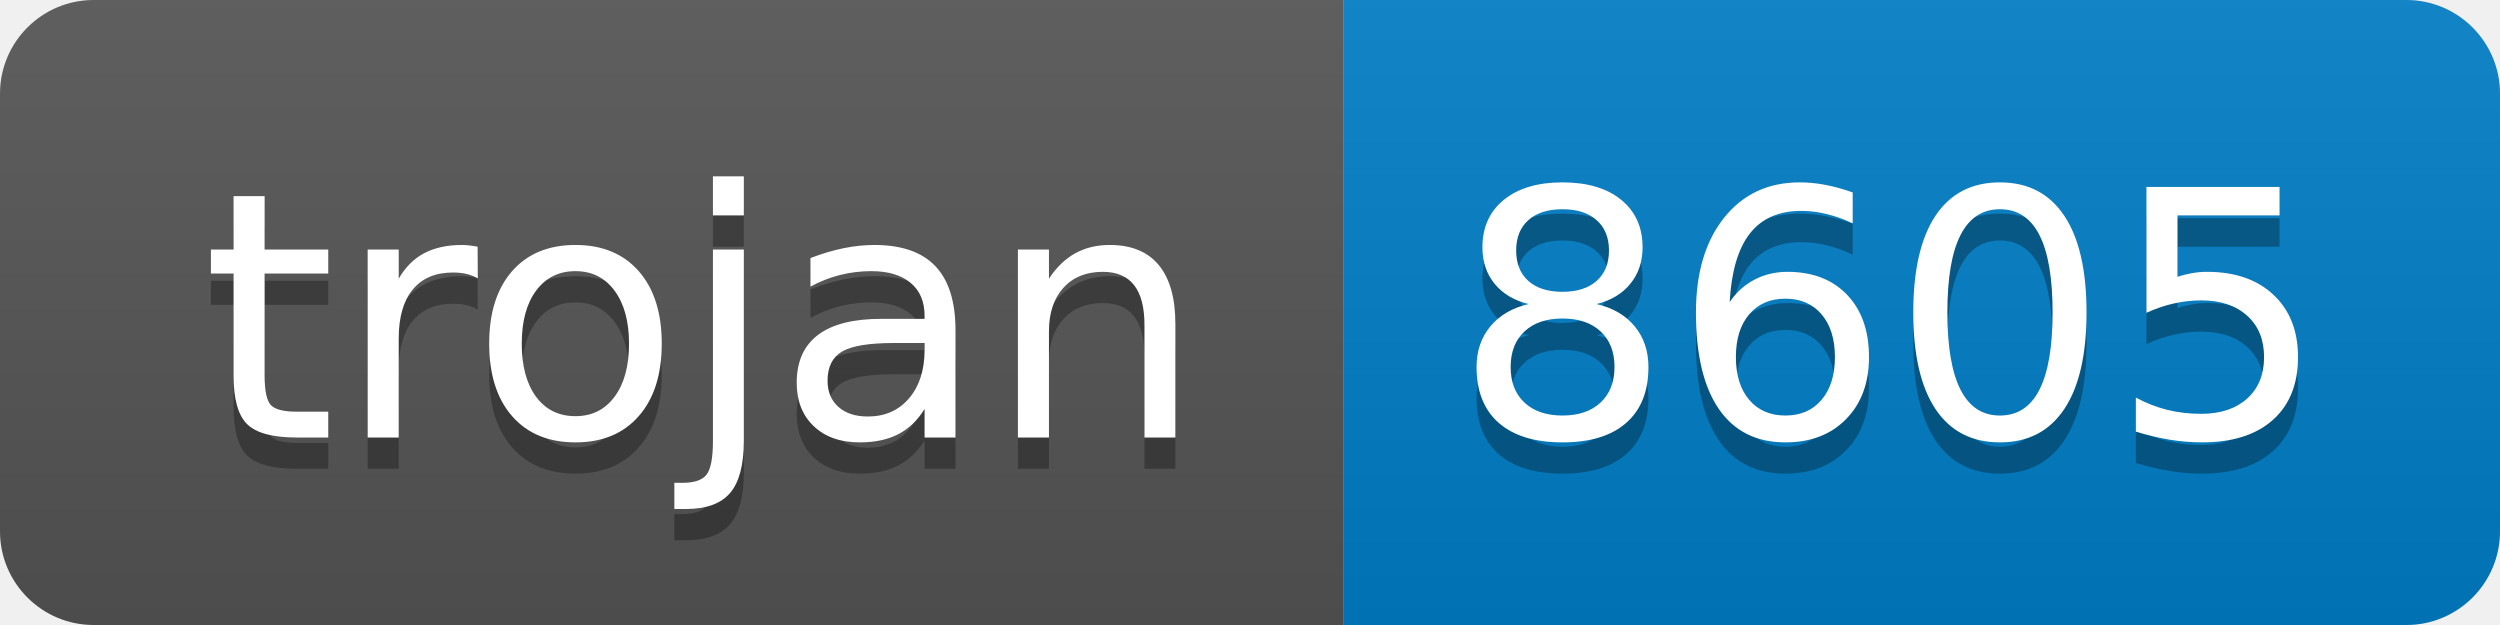
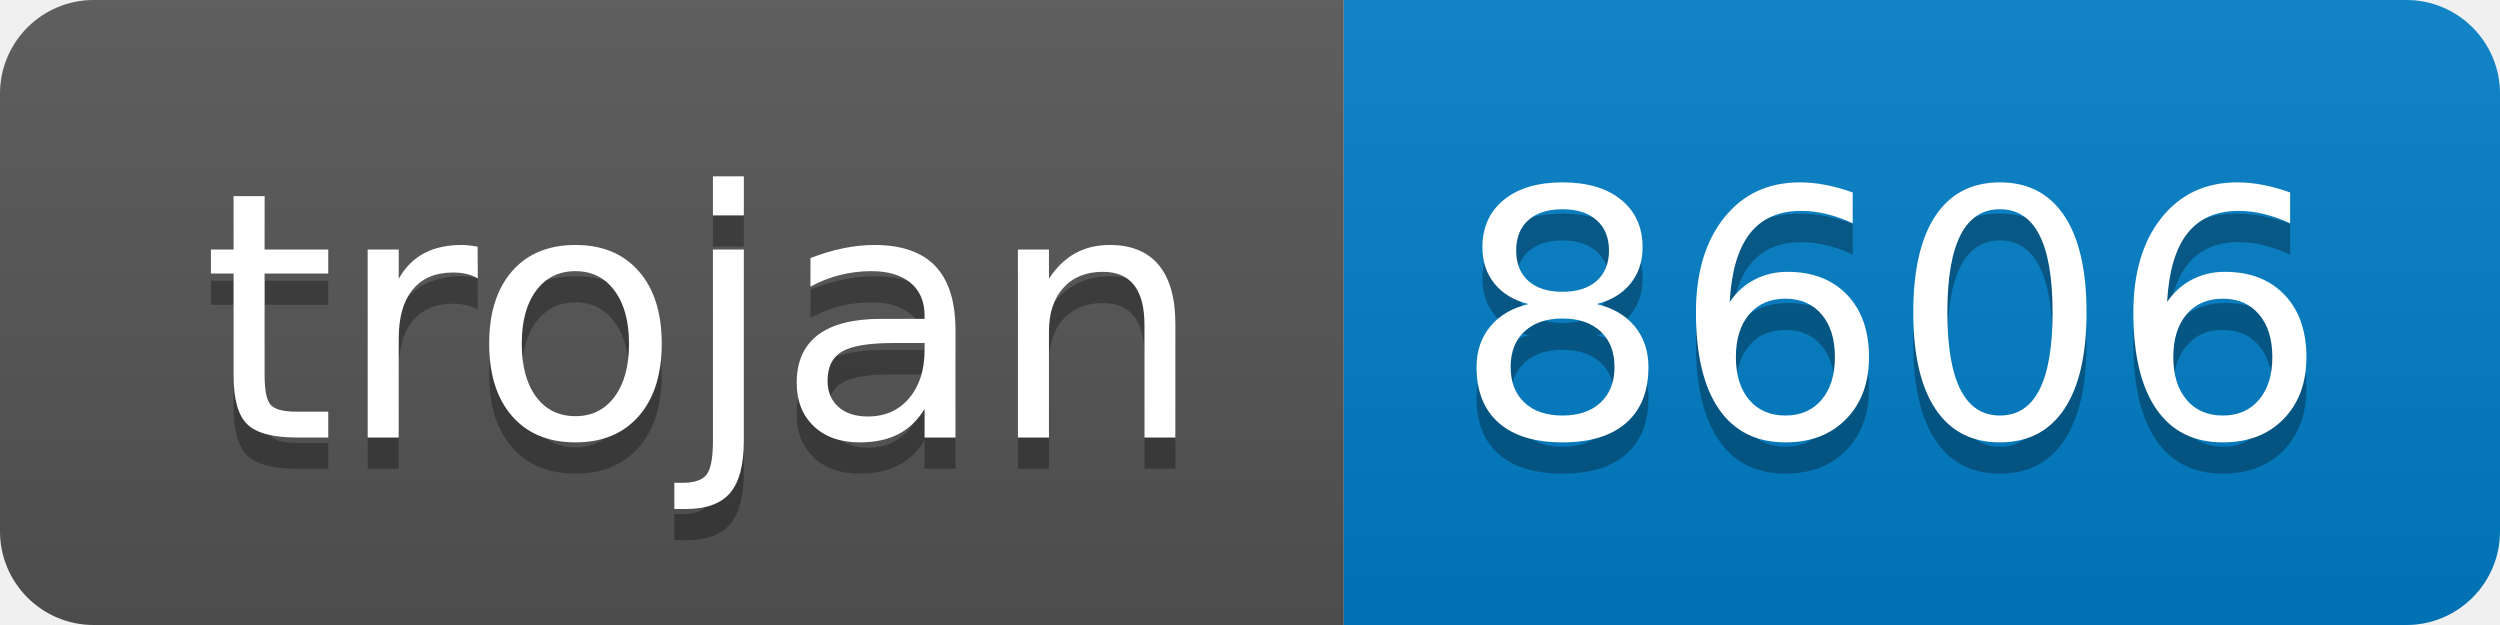
- <svg xmlns="http://www.w3.org/2000/svg" width="80" height="20" role="img" aria-label="trojan: 8605">
+ <svg xmlns="http://www.w3.org/2000/svg" width="80" height="20" role="img" aria-label="trojan: 8606">
  <linearGradient id="s" x2="0" y2="100%">
    <stop offset="0" stop-color="#bbb" stop-opacity=".1" />
    <stop offset="1" stop-opacity=".1" />
  </linearGradient>
  <clipPath id="r">
    <rect width="80" height="20" rx="3" fill="#fff" />
  </clipPath>
  <g clip-path="url(#r)">
    <rect width="43" height="20" fill="#555" />
    <rect x="43" width="37" height="20" fill="#007ec6" />
    <rect width="80" height="20" fill="url(#s)" />
  </g>
  <g fill="#fff" text-anchor="middle" font-family="Verdana,Geneva,DejaVu Sans,sans-serif" text-rendering="geometricPrecision" font-size="110">
    <text aria-hidden="true" x="225" y="150" fill="#010101" fill-opacity=".3" transform="scale(.1)" textLength="330">trojan</text>
    <text x="225" y="140" transform="scale(.1)" fill="#fff" textLength="330">trojan</text>
-     <text aria-hidden="true" x="605" y="150" fill="#010101" fill-opacity=".3" transform="scale(.1)" textLength="270">8605</text>
-     <text x="605" y="140" transform="scale(.1)" fill="#fff" textLength="270">8605</text>
+     <text aria-hidden="true" x="605" y="150" fill="#010101" fill-opacity=".3" transform="scale(.1)" textLength="270">8606</text>
+     <text x="605" y="140" transform="scale(.1)" fill="#fff" textLength="270">8606</text>
  </g>
</svg>
